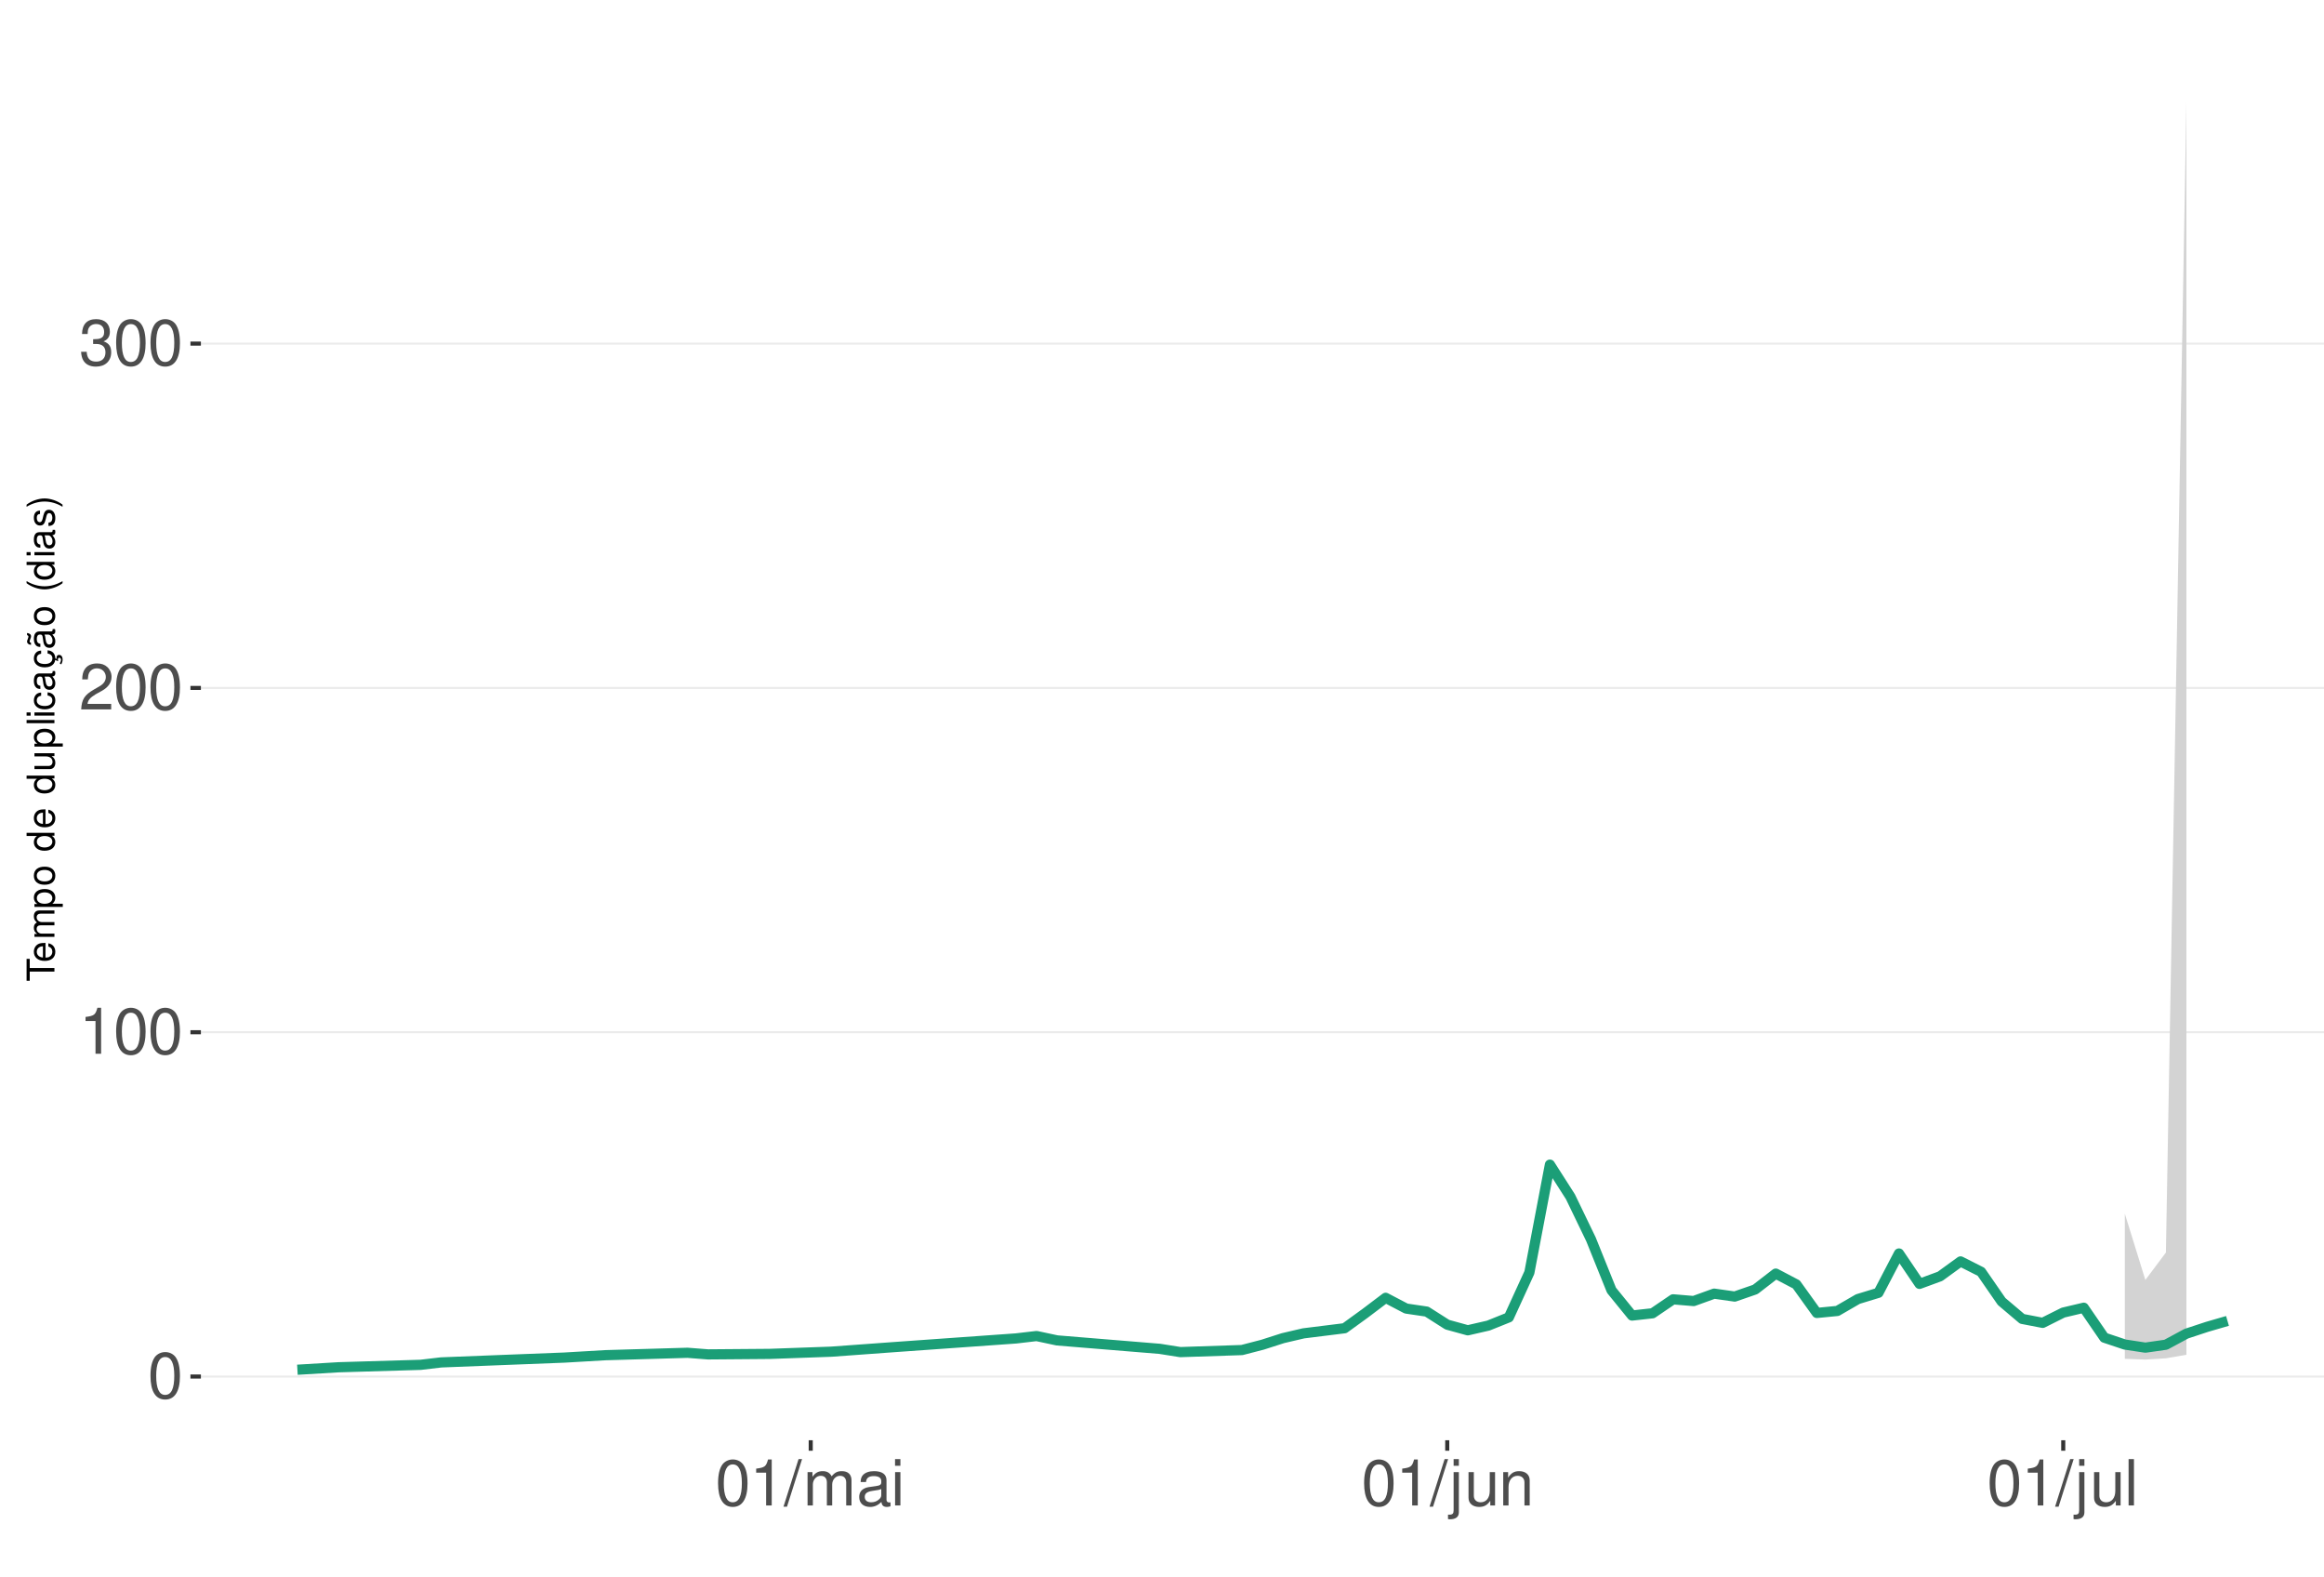
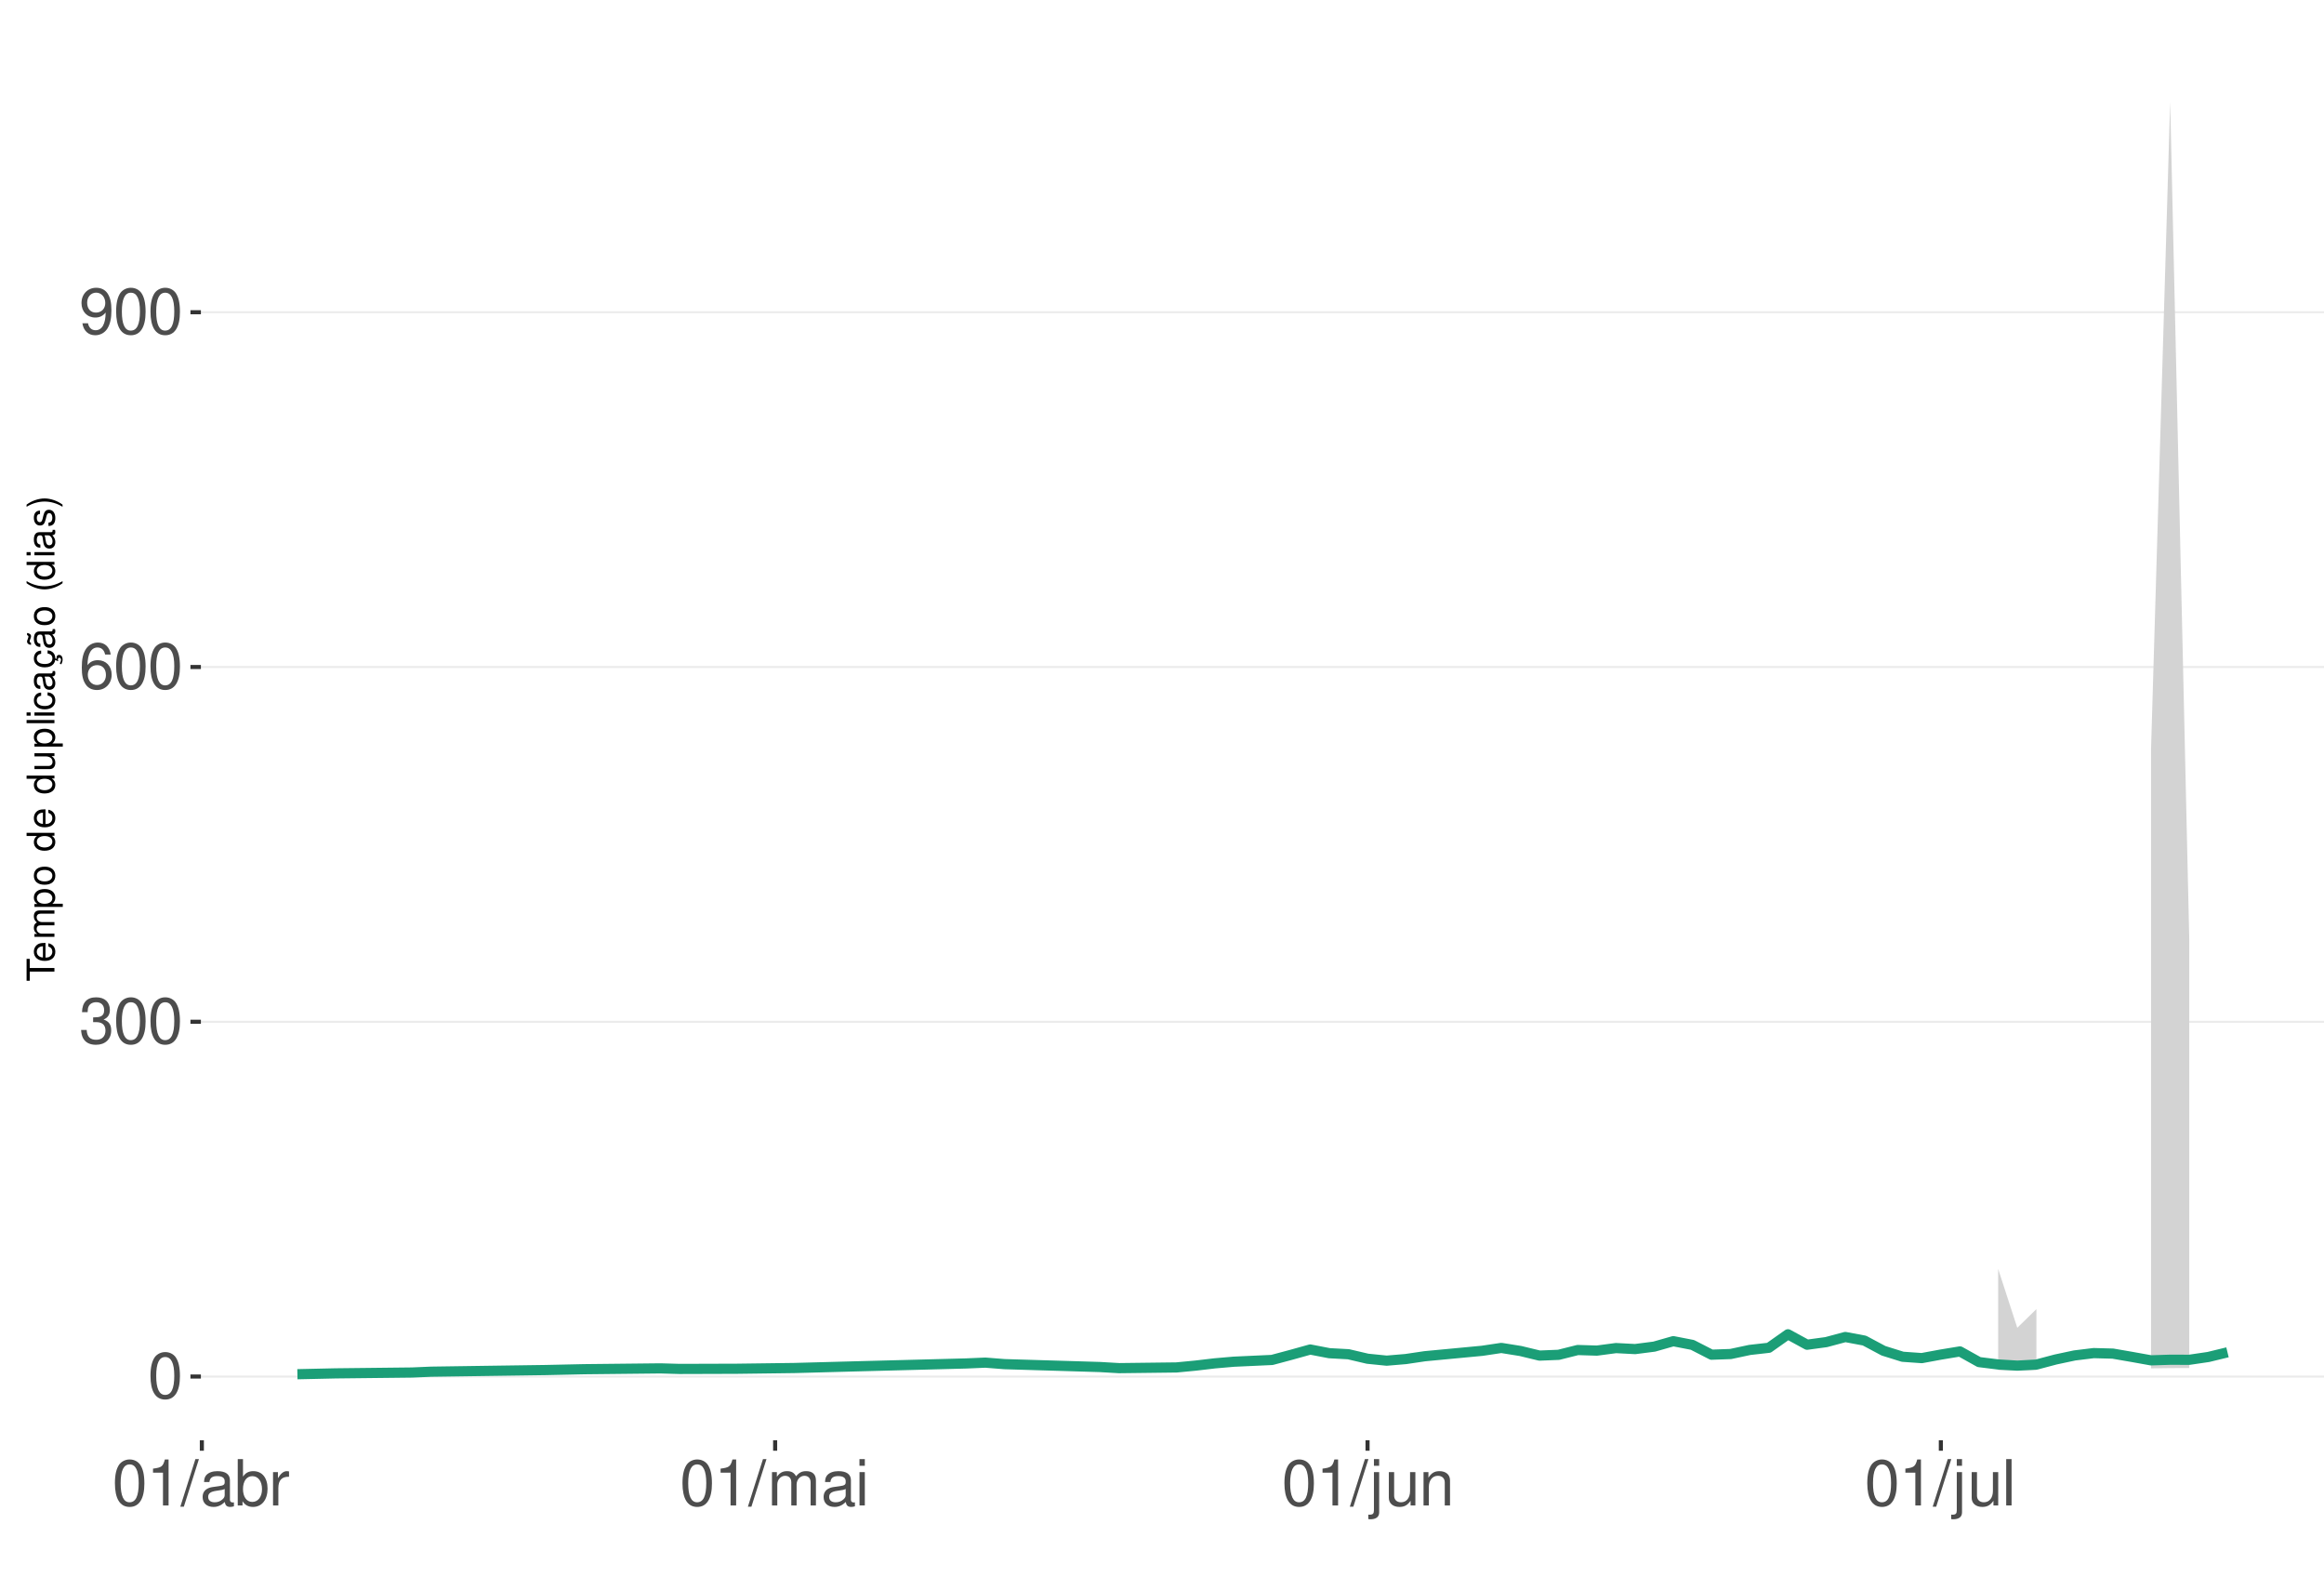
<svg xmlns="http://www.w3.org/2000/svg" xmlns:xlink="http://www.w3.org/1999/xlink" width="609pt" height="413pt" viewBox="0 0 609 413" version="1.1">
  <defs>
    <g>
      <symbol overflow="visible" id="glyph0-0">
        <path style="stroke:none;" d="" />
      </symbol>
      <symbol overflow="visible" id="glyph0-1">
        <path style="stroke:none;" d="M 4.578 -12.047 C 3.484 -12.047 2.484 -11.547 1.859 -10.734 C 1.094 -9.656 0.719 -8.062 0.719 -5.828 C 0.719 -1.766 2.047 0.391 4.578 0.391 C 7.078 0.391 8.438 -1.766 8.438 -5.734 C 8.438 -8.062 8.078 -9.625 7.297 -10.734 C 6.672 -11.562 5.703 -12.047 4.578 -12.047 Z M 4.578 -10.75 C 6.156 -10.75 6.953 -9.125 6.953 -5.859 C 6.953 -2.438 6.172 -0.828 4.547 -0.828 C 3 -0.828 2.219 -2.5 2.219 -5.812 C 2.219 -9.125 3 -10.75 4.578 -10.75 Z M 4.578 -10.75 " />
      </symbol>
      <symbol overflow="visible" id="glyph0-2">
+         <path style="stroke:none;" d="M 3.688 -5.547 L 4.484 -5.547 C 6.078 -5.547 6.922 -4.797 6.922 -3.344 C 6.922 -1.828 6.016 -0.922 4.5 -0.922 C 2.875 -0.922 2.094 -1.734 2 -3.5 L 0.531 -3.5 C 0.594 -2.531 0.766 -1.906 1.047 -1.359 C 1.672 -0.203 2.812 0.391 4.438 0.391 C 6.859 0.391 8.422 -1.078 8.422 -3.359 C 8.422 -4.891 7.844 -5.734 6.422 -6.234 C 7.531 -6.672 8.078 -7.516 8.078 -8.734 C 8.078 -10.797 6.734 -12.047 4.484 -12.047 C 2.094 -12.047 0.828 -10.703 0.781 -8.156 L 2.25 -8.156 C 2.266 -8.891 2.328 -9.312 2.516 -9.672 C 2.844 -10.359 3.578 -10.766 4.5 -10.766 C 5.797 -10.766 6.578 -9.984 6.578 -8.672 C 6.578 -7.828 6.281 -7.312 5.625 -7.031 C 5.234 -6.859 4.703 -6.797 3.688 -6.781 Z M 3.688 -5.547 " />
+       </symbol>
+       <symbol overflow="visible" id="glyph0-3">
+         <path style="stroke:none;" d="M 8.297 -8.906 C 8.016 -10.875 6.75 -12.047 4.953 -12.047 C 3.641 -12.047 2.484 -11.406 1.781 -10.328 C 1.031 -9.141 0.719 -7.672 0.719 -5.5 C 0.719 -3.469 1 -2.188 1.719 -1.109 C 2.344 -0.141 3.375 0.391 4.688 0.391 C 6.922 0.391 8.547 -1.297 8.547 -3.641 C 8.547 -5.859 7.047 -7.422 4.938 -7.422 C 3.766 -7.422 2.844 -7 2.219 -6.109 C 2.234 -9.094 3.172 -10.75 4.844 -10.75 C 5.875 -10.75 6.594 -10.078 6.828 -8.906 Z M 4.75 -6.125 C 6.156 -6.125 7.047 -5.125 7.047 -3.531 C 7.047 -2.016 6.047 -0.922 4.703 -0.922 C 3.328 -0.922 2.297 -2.062 2.297 -3.594 C 2.297 -5.094 3.297 -6.125 4.75 -6.125 Z M 4.75 -6.125 " />
+       </symbol>
+       <symbol overflow="visible" id="glyph0-4">
+         <path style="stroke:none;" d="M 0.875 -2.75 C 1.172 -0.781 2.438 0.391 4.234 0.391 C 5.547 0.391 6.719 -0.25 7.406 -1.328 C 8.141 -2.516 8.484 -3.984 8.484 -6.156 C 8.484 -8.188 8.172 -9.484 7.484 -10.547 C 6.828 -11.531 5.797 -12.047 4.5 -12.047 C 2.25 -12.047 0.641 -10.359 0.641 -8.031 C 0.641 -5.812 2.125 -4.25 4.266 -4.25 C 5.375 -4.25 6.219 -4.641 6.969 -5.562 C 6.953 -2.562 6.016 -0.922 4.328 -0.922 C 3.297 -0.922 2.578 -1.578 2.344 -2.75 Z M 4.484 -10.766 C 5.844 -10.766 6.875 -9.609 6.875 -8.062 C 6.875 -6.578 5.875 -5.547 4.438 -5.547 C 3.016 -5.547 2.125 -6.547 2.125 -8.141 C 2.125 -9.656 3.109 -10.766 4.484 -10.766 Z M 4.484 -10.766 " />
+       </symbol>
+       <symbol overflow="visible" id="glyph0-5">
        <path style="stroke:none;" d="M 4.312 -8.578 L 4.312 0 L 5.781 0 L 5.781 -12.047 L 4.812 -12.047 C 4.297 -10.188 3.969 -9.938 1.703 -9.641 L 1.703 -8.578 Z M 4.312 -8.578 " />
      </symbol>
-       <symbol overflow="visible" id="glyph0-3">
-         <path style="stroke:none;" d="M 8.422 -1.453 L 2.219 -1.453 C 2.359 -2.453 2.891 -3.078 4.344 -3.969 L 6.016 -4.891 C 7.656 -5.812 8.516 -7.047 8.516 -8.531 C 8.516 -9.531 8.109 -10.453 7.406 -11.109 C 6.719 -11.75 5.844 -12.047 4.734 -12.047 C 3.234 -12.047 2.109 -11.516 1.469 -10.484 C 1.047 -9.844 0.859 -9.094 0.828 -7.875 L 2.297 -7.875 C 2.344 -8.688 2.453 -9.172 2.641 -9.578 C 3.031 -10.312 3.797 -10.766 4.688 -10.766 C 6.016 -10.766 7.016 -9.797 7.016 -8.5 C 7.016 -7.531 6.469 -6.703 5.406 -6.094 L 3.875 -5.203 C 1.422 -3.781 0.703 -2.641 0.562 -0.016 L 8.422 -0.016 Z M 8.422 -1.453 " />
-       </symbol>
-       <symbol overflow="visible" id="glyph0-4">
-         <path style="stroke:none;" d="M 3.688 -5.547 L 4.484 -5.547 C 6.078 -5.547 6.922 -4.797 6.922 -3.344 C 6.922 -1.828 6.016 -0.922 4.5 -0.922 C 2.875 -0.922 2.094 -1.734 2 -3.5 L 0.531 -3.5 C 0.594 -2.531 0.766 -1.906 1.047 -1.359 C 1.672 -0.203 2.812 0.391 4.438 0.391 C 6.859 0.391 8.422 -1.078 8.422 -3.359 C 8.422 -4.891 7.844 -5.734 6.422 -6.234 C 7.531 -6.672 8.078 -7.516 8.078 -8.734 C 8.078 -10.797 6.734 -12.047 4.484 -12.047 C 2.094 -12.047 0.828 -10.703 0.781 -8.156 L 2.25 -8.156 C 2.266 -8.891 2.328 -9.312 2.516 -9.672 C 2.844 -10.359 3.578 -10.766 4.5 -10.766 C 5.797 -10.766 6.578 -9.984 6.578 -8.672 C 6.578 -7.828 6.281 -7.312 5.625 -7.031 C 5.234 -6.859 4.703 -6.797 3.688 -6.781 Z M 3.688 -5.547 " />
-       </symbol>
-       <symbol overflow="visible" id="glyph0-5">
+       <symbol overflow="visible" id="glyph0-6">
        <path style="stroke:none;" d="M 3.812 -12.141 L -0.141 0.328 L 0.781 0.328 L 4.734 -12.141 Z M 3.812 -12.141 " />
-       </symbol>
-       <symbol overflow="visible" id="glyph0-6">
-         <path style="stroke:none;" d="M 1.172 -8.734 L 1.172 0 L 2.562 0 L 2.562 -5.484 C 2.562 -6.75 3.484 -7.766 4.609 -7.766 C 5.641 -7.766 6.234 -7.125 6.234 -6.016 L 6.234 0 L 7.625 0 L 7.625 -5.484 C 7.625 -6.75 8.547 -7.766 9.672 -7.766 C 10.688 -7.766 11.297 -7.109 11.297 -6.016 L 11.297 0 L 12.688 0 L 12.688 -6.547 C 12.688 -8.109 11.797 -8.984 10.156 -8.984 C 9 -8.984 8.297 -8.625 7.484 -7.641 C 6.969 -8.578 6.266 -8.984 5.125 -8.984 C 3.969 -8.984 3.188 -8.547 2.453 -7.5 L 2.453 -8.734 Z M 1.172 -8.734 " />
      </symbol>
      <symbol overflow="visible" id="glyph0-7">
        <path style="stroke:none;" d="M 8.906 -0.812 C 8.766 -0.781 8.688 -0.781 8.609 -0.781 C 8.125 -0.781 7.859 -1.031 7.859 -1.469 L 7.859 -6.594 C 7.859 -8.141 6.734 -8.984 4.578 -8.984 C 3.297 -8.984 2.281 -8.609 1.688 -7.969 C 1.281 -7.516 1.109 -7.016 1.078 -6.141 L 2.484 -6.141 C 2.594 -7.219 3.234 -7.688 4.531 -7.688 C 5.797 -7.688 6.484 -7.234 6.484 -6.391 L 6.484 -6.031 C 6.469 -5.438 6.156 -5.219 5.031 -5.062 C 3.062 -4.812 2.766 -4.75 2.234 -4.531 C 1.219 -4.094 0.703 -3.328 0.703 -2.203 C 0.703 -0.609 1.797 0.391 3.562 0.391 C 4.656 0.391 5.547 0 6.531 -0.906 C 6.625 0 7.062 0.391 7.969 0.391 C 8.266 0.391 8.438 0.344 8.906 0.234 Z M 6.484 -2.75 C 6.484 -2.281 6.344 -2 5.922 -1.609 C 5.359 -1.094 4.688 -0.828 3.859 -0.828 C 2.781 -0.828 2.156 -1.344 2.156 -2.234 C 2.156 -3.141 2.75 -3.609 4.25 -3.828 C 5.734 -4.031 6.016 -4.094 6.484 -4.312 Z M 6.484 -2.75 " />
      </symbol>
      <symbol overflow="visible" id="glyph0-8">
+         <path style="stroke:none;" d="M 0.906 -12.141 L 0.906 0 L 2.156 0 L 2.156 -1.109 C 2.812 -0.094 3.703 0.391 4.906 0.391 C 7.219 0.391 8.719 -1.5 8.719 -4.391 C 8.719 -7.234 7.297 -8.984 4.984 -8.984 C 3.781 -8.984 2.938 -8.531 2.281 -7.547 L 2.281 -12.141 Z M 4.719 -7.672 C 6.266 -7.672 7.266 -6.328 7.266 -4.25 C 7.266 -2.266 6.234 -0.922 4.719 -0.922 C 3.234 -0.922 2.281 -2.25 2.281 -4.297 C 2.281 -6.344 3.234 -7.672 4.719 -7.672 Z M 4.719 -7.672 " />
+       </symbol>
+       <symbol overflow="visible" id="glyph0-9">
+         <path style="stroke:none;" d="M 1.156 -8.734 L 1.156 0 L 2.547 0 L 2.547 -4.531 C 2.562 -6.625 3.438 -7.562 5.344 -7.516 L 5.344 -8.922 C 5.109 -8.969 4.984 -8.984 4.812 -8.984 C 3.922 -8.984 3.234 -8.438 2.438 -7.141 L 2.438 -8.734 Z M 1.156 -8.734 " />
+       </symbol>
+       <symbol overflow="visible" id="glyph0-10">
+         <path style="stroke:none;" d="M 1.172 -8.734 L 1.172 0 L 2.562 0 L 2.562 -5.484 C 2.562 -6.75 3.484 -7.766 4.609 -7.766 C 5.641 -7.766 6.234 -7.125 6.234 -6.016 L 6.234 0 L 7.625 0 L 7.625 -5.484 C 7.625 -6.75 8.547 -7.766 9.672 -7.766 C 10.688 -7.766 11.297 -7.109 11.297 -6.016 L 11.297 0 L 12.688 0 L 12.688 -6.547 C 12.688 -8.109 11.797 -8.984 10.156 -8.984 C 9 -8.984 8.297 -8.625 7.484 -7.641 C 6.969 -8.578 6.266 -8.984 5.125 -8.984 C 3.969 -8.984 3.188 -8.547 2.453 -7.5 L 2.453 -8.734 Z M 1.172 -8.734 " />
+       </symbol>
+       <symbol overflow="visible" id="glyph0-11">
        <path style="stroke:none;" d="M 2.5 -8.734 L 1.109 -8.734 L 1.109 0 L 2.5 0 Z M 2.5 -12.141 L 1.094 -12.141 L 1.094 -10.391 L 2.5 -10.391 Z M 2.5 -12.141 " />
      </symbol>
-       <symbol overflow="visible" id="glyph0-9">
+       <symbol overflow="visible" id="glyph0-12">
        <path style="stroke:none;" d="M 1.172 -8.734 L 1.172 1.266 C 1.172 2.125 0.906 2.422 0.031 2.422 C -0.062 2.422 -0.109 2.422 -0.297 2.406 L -0.297 3.578 C -0.141 3.609 -0.047 3.625 0.172 3.625 C 1.734 3.625 2.547 3.016 2.547 1.812 L 2.547 -8.734 Z M 2.547 -12.141 L 1.172 -12.141 L 1.172 -10.391 L 2.547 -10.391 Z M 2.547 -12.141 " />
      </symbol>
-       <symbol overflow="visible" id="glyph0-10">
+       <symbol overflow="visible" id="glyph0-13">
        <path style="stroke:none;" d="M 8.031 0 L 8.031 -8.734 L 6.641 -8.734 L 6.641 -3.781 C 6.641 -2 5.719 -0.828 4.266 -0.828 C 3.172 -0.828 2.469 -1.5 2.469 -2.547 L 2.469 -8.734 L 1.078 -8.734 L 1.078 -2 C 1.078 -0.547 2.172 0.391 3.859 0.391 C 5.141 0.391 5.969 -0.062 6.781 -1.219 L 6.781 0 Z M 8.031 0 " />
      </symbol>
-       <symbol overflow="visible" id="glyph0-11">
+       <symbol overflow="visible" id="glyph0-14">
        <path style="stroke:none;" d="M 1.172 -8.734 L 1.172 0 L 2.562 0 L 2.562 -4.812 C 2.562 -6.594 3.5 -7.766 4.938 -7.766 C 6.031 -7.766 6.734 -7.094 6.734 -6.047 L 6.734 0 L 8.109 0 L 8.109 -6.594 C 8.109 -8.047 7.031 -8.984 5.344 -8.984 C 4.047 -8.984 3.219 -8.484 2.453 -7.266 L 2.453 -8.734 Z M 1.172 -8.734 " />
      </symbol>
-       <symbol overflow="visible" id="glyph0-12">
+       <symbol overflow="visible" id="glyph0-15">
        <path style="stroke:none;" d="M 2.531 -12.141 L 1.125 -12.141 L 1.125 0 L 2.531 0 Z M 2.531 -12.141 " />
      </symbol>
      <symbol overflow="visible" id="glyph1-0">
        <path style="stroke:none;" d="" />
      </symbol>
      <symbol overflow="visible" id="glyph1-1">
        <path style="stroke:none;" d="M -6.469 -3.547 L -6.469 -5.938 L -7.297 -5.938 L -7.297 -0.203 L -6.469 -0.203 L -6.469 -2.609 L 0 -2.609 L 0 -3.547 Z M -6.469 -3.547 " />
      </symbol>
      <symbol overflow="visible" id="glyph1-2">
        <path style="stroke:none;" d="M -2.344 -5.125 C -3.141 -5.125 -3.625 -5.062 -4.016 -4.922 C -4.875 -4.578 -5.391 -3.781 -5.391 -2.797 C -5.391 -1.344 -4.281 -0.406 -2.547 -0.406 C -0.812 -0.406 0.234 -1.297 0.234 -2.781 C 0.234 -3.984 -0.453 -4.812 -1.594 -5.016 L -1.594 -4.188 C -0.906 -3.953 -0.547 -3.484 -0.547 -2.812 C -0.547 -2.281 -0.781 -1.828 -1.219 -1.547 C -1.516 -1.344 -1.812 -1.281 -2.344 -1.266 Z M -3.016 -1.297 C -3.984 -1.359 -4.625 -1.953 -4.625 -2.797 C -4.625 -3.641 -3.953 -4.234 -3.016 -4.234 Z M -3.016 -1.297 " />
      </symbol>
      <symbol overflow="visible" id="glyph1-3">
        <path style="stroke:none;" d="M -5.234 -0.703 L 0 -0.703 L 0 -1.547 L -3.297 -1.547 C -4.047 -1.547 -4.656 -2.094 -4.656 -2.766 C -4.656 -3.391 -4.281 -3.734 -3.609 -3.734 L 0 -3.734 L 0 -4.578 L -3.297 -4.578 C -4.047 -4.578 -4.656 -5.125 -4.656 -5.812 C -4.656 -6.422 -4.266 -6.781 -3.609 -6.781 L 0 -6.781 L 0 -7.625 L -3.938 -7.625 C -4.875 -7.625 -5.391 -7.078 -5.391 -6.094 C -5.391 -5.406 -5.188 -4.984 -4.594 -4.484 C -5.156 -4.188 -5.391 -3.766 -5.391 -3.078 C -5.391 -2.375 -5.125 -1.906 -4.5 -1.469 L -5.234 -1.469 Z M -5.234 -0.703 " />
      </symbol>
      <symbol overflow="visible" id="glyph1-4">
        <path style="stroke:none;" d="M 2.188 -0.547 L 2.188 -1.375 L -0.547 -1.375 C -0.016 -1.812 0.234 -2.312 0.234 -2.984 C 0.234 -4.344 -0.859 -5.234 -2.531 -5.234 C -4.297 -5.234 -5.391 -4.375 -5.391 -2.984 C -5.391 -2.266 -5.062 -1.703 -4.453 -1.312 L -5.234 -1.312 L -5.234 -0.547 Z M -4.609 -2.844 C -4.609 -3.766 -3.797 -4.359 -2.547 -4.359 C -1.359 -4.359 -0.547 -3.75 -0.547 -2.844 C -0.547 -1.953 -1.344 -1.375 -2.578 -1.375 C -3.812 -1.375 -4.609 -1.953 -4.609 -2.844 Z M -4.609 -2.844 " />
      </symbol>
      <symbol overflow="visible" id="glyph1-5">
        <path style="stroke:none;" d="M -5.391 -2.719 C -5.391 -1.234 -4.344 -0.359 -2.578 -0.359 C -0.812 -0.359 0.234 -1.234 0.234 -2.734 C 0.234 -4.203 -0.812 -5.094 -2.547 -5.094 C -4.359 -5.094 -5.391 -4.234 -5.391 -2.719 Z M -4.625 -2.734 C -4.625 -3.672 -3.844 -4.234 -2.547 -4.234 C -1.312 -4.234 -0.547 -3.656 -0.547 -2.734 C -0.547 -1.797 -1.312 -1.234 -2.578 -1.234 C -3.844 -1.234 -4.625 -1.797 -4.625 -2.734 Z M -4.625 -2.734 " />
      </symbol>
      <symbol overflow="visible" id="glyph1-6">
        <path style="stroke:none;" d="" />
      </symbol>
      <symbol overflow="visible" id="glyph1-7">
        <path style="stroke:none;" d="M -7.297 -4.953 L -7.297 -4.125 L -4.578 -4.125 C -5.109 -3.766 -5.391 -3.203 -5.391 -2.516 C -5.391 -1.156 -4.297 -0.266 -2.625 -0.266 C -0.859 -0.266 0.234 -1.125 0.234 -2.547 C 0.234 -3.266 -0.047 -3.766 -0.688 -4.203 L 0 -4.203 L 0 -4.953 Z M -4.609 -2.656 C -4.609 -3.547 -3.812 -4.125 -2.562 -4.125 C -1.344 -4.125 -0.547 -3.547 -0.547 -2.656 C -0.547 -1.734 -1.359 -1.125 -2.578 -1.125 C -3.797 -1.125 -4.609 -1.734 -4.609 -2.656 Z M -4.609 -2.656 " />
      </symbol>
      <symbol overflow="visible" id="glyph1-8">
        <path style="stroke:none;" d="M 0 -4.812 L -5.234 -4.812 L -5.234 -3.984 L -2.266 -3.984 C -1.203 -3.984 -0.5 -3.438 -0.5 -2.562 C -0.5 -1.906 -0.906 -1.484 -1.531 -1.484 L -5.234 -1.484 L -5.234 -0.656 L -1.203 -0.656 C -0.328 -0.656 0.234 -1.297 0.234 -2.312 C 0.234 -3.094 -0.047 -3.578 -0.734 -4.062 L 0 -4.062 Z M 0 -4.812 " />
      </symbol>
      <symbol overflow="visible" id="glyph1-9">
        <path style="stroke:none;" d="M -7.297 -1.516 L -7.297 -0.688 L 0 -0.688 L 0 -1.516 Z M -7.297 -1.516 " />
      </symbol>
      <symbol overflow="visible" id="glyph1-10">
        <path style="stroke:none;" d="M -5.234 -1.5 L -5.234 -0.672 L 0 -0.672 L 0 -1.5 Z M -7.297 -1.5 L -7.297 -0.656 L -6.234 -0.656 L -6.234 -1.5 Z M -7.297 -1.5 " />
      </symbol>
      <symbol overflow="visible" id="glyph1-11">
        <path style="stroke:none;" d="M -3.484 -4.703 C -3.984 -4.672 -4.312 -4.562 -4.609 -4.359 C -5.094 -4 -5.391 -3.375 -5.391 -2.641 C -5.391 -1.219 -4.266 -0.312 -2.531 -0.312 C -0.844 -0.312 0.234 -1.203 0.234 -2.625 C 0.234 -3.875 -0.516 -4.672 -1.797 -4.766 L -1.797 -3.938 C -0.953 -3.797 -0.547 -3.359 -0.547 -2.656 C -0.547 -1.734 -1.297 -1.188 -2.531 -1.188 C -3.844 -1.188 -4.625 -1.719 -4.625 -2.625 C -4.625 -3.328 -4.203 -3.766 -3.484 -3.875 Z M -3.484 -4.703 " />
      </symbol>
      <symbol overflow="visible" id="glyph1-12">
        <path style="stroke:none;" d="M -0.484 -5.344 C -0.469 -5.266 -0.469 -5.219 -0.469 -5.172 C -0.469 -4.875 -0.625 -4.719 -0.875 -4.719 L -3.953 -4.719 C -4.891 -4.719 -5.391 -4.047 -5.391 -2.75 C -5.391 -1.984 -5.172 -1.375 -4.781 -1.016 C -4.516 -0.766 -4.203 -0.672 -3.688 -0.656 L -3.688 -1.484 C -4.328 -1.562 -4.625 -1.938 -4.625 -2.719 C -4.625 -3.484 -4.344 -3.891 -3.844 -3.891 L -3.625 -3.891 C -3.266 -3.875 -3.125 -3.703 -3.047 -3.016 C -2.891 -1.844 -2.844 -1.656 -2.719 -1.344 C -2.453 -0.734 -2 -0.422 -1.312 -0.422 C -0.375 -0.422 0.234 -1.078 0.234 -2.141 C 0.234 -2.797 0 -3.328 -0.547 -3.922 C 0 -3.984 0.234 -4.234 0.234 -4.781 C 0.234 -4.953 0.203 -5.062 0.141 -5.344 Z M -1.656 -3.891 C -1.375 -3.891 -1.203 -3.812 -0.969 -3.562 C -0.656 -3.219 -0.5 -2.812 -0.5 -2.312 C -0.5 -1.672 -0.812 -1.297 -1.344 -1.297 C -1.891 -1.297 -2.172 -1.656 -2.297 -2.547 C -2.422 -3.438 -2.453 -3.609 -2.594 -3.891 Z M -1.656 -3.891 " />
      </symbol>
      <symbol overflow="visible" id="glyph1-13">
        <path style="stroke:none;" d="M 0.234 -2.641 C 0.234 -3.875 -0.547 -4.703 -1.797 -4.766 L -1.797 -3.938 C -0.953 -3.797 -0.531 -3.359 -0.531 -2.656 C -0.531 -1.734 -1.281 -1.188 -2.516 -1.188 C -3.844 -1.188 -4.625 -1.719 -4.625 -2.625 C -4.625 -3.328 -4.203 -3.766 -3.484 -3.875 L -3.484 -4.703 C -3.984 -4.672 -4.312 -4.562 -4.609 -4.359 C -5.094 -4 -5.391 -3.375 -5.391 -2.641 C -5.391 -1.219 -4.266 -0.312 -2.531 -0.312 C -1.469 -0.312 -0.625 -0.672 -0.156 -1.312 C 0.047 -1.594 0.125 -1.812 0.203 -2.25 L 0.922 -1.938 L 0.984 -2.062 C 0.938 -2.188 0.906 -2.25 0.906 -2.375 C 0.906 -2.656 1.047 -2.828 1.281 -2.828 C 1.547 -2.828 1.734 -2.594 1.734 -2.297 C 1.734 -2.031 1.672 -1.844 1.438 -1.406 L 1.406 -1.312 L 1.812 -1.094 C 2.078 -1.75 2.141 -1.953 2.141 -2.344 C 2.141 -3.109 1.781 -3.578 1.203 -3.578 C 0.781 -3.578 0.547 -3.297 0.547 -2.797 C 0.547 -2.703 0.547 -2.641 0.562 -2.516 Z M 0.234 -2.641 " />
      </symbol>
      <symbol overflow="visible" id="glyph1-14">
        <path style="stroke:none;" d="M -0.484 -5.344 C -0.469 -5.266 -0.469 -5.219 -0.469 -5.172 C -0.469 -4.875 -0.625 -4.719 -0.875 -4.719 L -3.953 -4.719 C -4.891 -4.719 -5.391 -4.047 -5.391 -2.75 C -5.391 -1.984 -5.172 -1.375 -4.781 -1.016 C -4.516 -0.766 -4.203 -0.672 -3.688 -0.656 L -3.688 -1.484 C -4.328 -1.562 -4.625 -1.938 -4.625 -2.719 C -4.625 -3.484 -4.344 -3.891 -3.844 -3.891 L -3.625 -3.891 C -3.266 -3.875 -3.125 -3.703 -3.047 -3.016 C -2.891 -1.844 -2.844 -1.656 -2.719 -1.344 C -2.453 -0.734 -2 -0.422 -1.312 -0.422 C -0.375 -0.422 0.234 -1.078 0.234 -2.141 C 0.234 -2.797 0 -3.328 -0.547 -3.922 C 0 -3.984 0.234 -4.234 0.234 -4.781 C 0.234 -4.953 0.203 -5.062 0.141 -5.344 Z M -1.656 -3.891 C -1.375 -3.891 -1.203 -3.812 -0.969 -3.562 C -0.656 -3.219 -0.5 -2.812 -0.5 -2.312 C -0.5 -1.672 -0.812 -1.297 -1.344 -1.297 C -1.891 -1.297 -2.172 -1.656 -2.297 -2.547 C -2.422 -3.438 -2.453 -3.609 -2.594 -3.891 Z M -7.172 -3.75 C -6.922 -3.672 -6.812 -3.547 -6.812 -3.375 C -6.812 -3.25 -6.875 -2.984 -6.984 -2.734 C -7.156 -2.312 -7.172 -2.25 -7.172 -2.047 C -7.172 -1.594 -6.797 -1.297 -6.141 -1.188 L -6.141 -1.766 C -6.375 -1.812 -6.5 -1.938 -6.5 -2.094 C -6.5 -2.203 -6.469 -2.344 -6.375 -2.578 C -6.156 -3.156 -6.125 -3.234 -6.125 -3.438 C -6.125 -3.922 -6.484 -4.219 -7.172 -4.312 Z M -7.172 -3.75 " />
      </symbol>
      <symbol overflow="visible" id="glyph1-15">
        <path style="stroke:none;" d="M -7.297 -2.359 C -5.984 -1.359 -4.156 -0.734 -2.594 -0.734 C -1.016 -0.734 0.812 -1.359 2.125 -2.359 L 2.125 -2.906 C 0.688 -2.031 -0.984 -1.547 -2.594 -1.547 C -4.188 -1.547 -5.875 -2.031 -7.297 -2.906 Z M -7.297 -2.359 " />
      </symbol>
      <symbol overflow="visible" id="glyph1-16">
        <path style="stroke:none;" d="M -3.781 -4.375 C -4.812 -4.375 -5.391 -3.688 -5.391 -2.484 C -5.391 -1.266 -4.766 -0.469 -3.797 -0.469 C -2.969 -0.469 -2.578 -0.891 -2.281 -2.125 L -2.094 -2.906 C -1.953 -3.484 -1.734 -3.719 -1.375 -3.719 C -0.875 -3.719 -0.547 -3.234 -0.547 -2.5 C -0.547 -2.047 -0.672 -1.672 -0.891 -1.453 C -1.047 -1.328 -1.188 -1.266 -1.562 -1.219 L -1.562 -0.344 C -0.344 -0.375 0.234 -1.062 0.234 -2.438 C 0.234 -3.75 -0.422 -4.594 -1.438 -4.594 C -2.203 -4.594 -2.641 -4.156 -2.891 -3.109 L -3.078 -2.312 C -3.234 -1.625 -3.453 -1.344 -3.828 -1.344 C -4.312 -1.344 -4.625 -1.766 -4.625 -2.453 C -4.625 -3.125 -4.328 -3.484 -3.781 -3.5 Z M -3.781 -4.375 " />
      </symbol>
      <symbol overflow="visible" id="glyph1-17">
        <path style="stroke:none;" d="M 2.125 -0.938 C 0.812 -1.938 -1.016 -2.562 -2.578 -2.562 C -4.156 -2.562 -5.984 -1.938 -7.297 -0.938 L -7.297 -0.375 C -5.859 -1.266 -4.188 -1.75 -2.578 -1.75 C -0.984 -1.75 0.703 -1.266 2.125 -0.375 Z M 2.125 -0.938 " />
      </symbol>
    </g>
    <clipPath id="clip1">
      <path d="M 52.645 9.961 L 609 9.961 L 609 377.328 L 52.645 377.328 Z M 52.645 9.961 " />
    </clipPath>
    <clipPath id="clip2">
      <path d="M 52.645 360 L 609 360 L 609 361 L 52.645 361 Z M 52.645 360 " />
    </clipPath>
    <clipPath id="clip3">
-       <path d="M 52.645 270 L 609 270 L 609 271 L 52.645 271 Z M 52.645 270 " />
+       <path d="M 52.645 267 L 609 267 L 609 268 L 52.645 268 Z M 52.645 267 " />
    </clipPath>
    <clipPath id="clip4">
-       <path d="M 52.645 179 L 609 179 L 609 181 L 52.645 181 Z M 52.645 179 " />
+       <path d="M 52.645 174 L 609 174 L 609 176 L 52.645 176 Z M 52.645 174 " />
    </clipPath>
    <clipPath id="clip5">
-       <path d="M 52.645 89 L 609 89 L 609 91 L 52.645 91 Z M 52.645 89 " />
+       <path d="M 52.645 81 L 609 81 L 609 83 L 52.645 83 Z M 52.645 81 " />
    </clipPath>
  </defs>
  <g id="surface276">
    <rect x="0" y="0" width="609" height="413" style="fill:rgb(100%,100%,100%);fill-opacity:1;stroke:none;" />
    <rect x="0" y="0" width="609" height="413" style="fill:rgb(100%,100%,100%);fill-opacity:1;stroke:none;" />
    <path style="fill:none;stroke-width:1.067;stroke-linecap:round;stroke-linejoin:round;stroke:rgb(100%,100%,100%);stroke-opacity:1;stroke-miterlimit:10;" d="M 0 413 L 609 413 L 609 0 L 0 0 Z M 0 413 " />
    <g clip-path="url(#clip1)" clip-rule="nonzero">
      <path style=" stroke:none;fill-rule:nonzero;fill:rgb(100%,100%,100%);fill-opacity:1;" d="M 52.645 377.328 L 609 377.328 L 609 9.961 L 52.645 9.961 Z M 52.645 377.328 " />
    </g>
    <g clip-path="url(#clip2)" clip-rule="nonzero">
      <path style="fill:none;stroke-width:0.533;stroke-linecap:butt;stroke-linejoin:round;stroke:rgb(92.157%,92.157%,92.157%);stroke-opacity:1;stroke-miterlimit:10;" d="M 52.645 360.629 L 609 360.629 " />
    </g>
    <g clip-path="url(#clip3)" clip-rule="nonzero">
-       <path style="fill:none;stroke-width:0.533;stroke-linecap:butt;stroke-linejoin:round;stroke:rgb(92.157%,92.157%,92.157%);stroke-opacity:1;stroke-miterlimit:10;" d="M 52.645 270.426 L 609 270.426 " />
+       <path style="fill:none;stroke-width:0.533;stroke-linecap:butt;stroke-linejoin:round;stroke:rgb(92.157%,92.157%,92.157%);stroke-opacity:1;stroke-miterlimit:10;" d="M 52.645 267.688 L 609 267.688 " />
    </g>
    <g clip-path="url(#clip4)" clip-rule="nonzero">
-       <path style="fill:none;stroke-width:0.533;stroke-linecap:butt;stroke-linejoin:round;stroke:rgb(92.157%,92.157%,92.157%);stroke-opacity:1;stroke-miterlimit:10;" d="M 52.645 180.223 L 609 180.223 " />
+       <path style="fill:none;stroke-width:0.533;stroke-linecap:butt;stroke-linejoin:round;stroke:rgb(92.157%,92.157%,92.157%);stroke-opacity:1;stroke-miterlimit:10;" d="M 52.645 174.742 L 609 174.742 " />
    </g>
    <g clip-path="url(#clip5)" clip-rule="nonzero">
-       <path style="fill:none;stroke-width:0.533;stroke-linecap:butt;stroke-linejoin:round;stroke:rgb(92.157%,92.157%,92.157%);stroke-opacity:1;stroke-miterlimit:10;" d="M 52.645 90.02 L 609 90.02 " />
-     </g>
-     <path style=" stroke:none;fill-rule:nonzero;fill:rgb(82.745%,82.745%,82.745%);fill-opacity:1;" d="M 556.809 317.965 L 562.188 335.328 L 567.57 328.148 L 572.949 26.66 L 572.949 354.922 L 567.57 355.852 L 562.188 356.184 L 556.809 355.984 Z M 556.809 317.965 " />
-     <path style="fill:none;stroke-width:2.667;stroke-linecap:butt;stroke-linejoin:round;stroke:rgb(10.588%,61.961%,46.667%);stroke-opacity:1;stroke-miterlimit:10;" d="M 77.934 358.848 L 88.695 358.199 L 110.219 357.559 L 115.598 356.926 L 131.738 356.293 L 147.883 355.664 L 158.645 355.035 L 180.164 354.406 L 185.547 354.824 L 201.688 354.695 L 217.828 354.117 L 233.973 352.941 L 266.254 350.645 L 271.637 350.016 L 277.016 351.164 L 303.918 353.371 L 309.301 354.227 L 325.441 353.688 L 330.824 352.293 L 336.203 350.57 L 341.582 349.312 L 352.344 347.973 L 357.727 344.07 L 363.105 340.004 L 368.488 342.82 L 373.867 343.613 L 379.246 347.035 L 384.629 348.516 L 390.008 347.281 L 395.391 345.121 L 400.77 333.375 L 406.152 305.113 L 411.531 313.531 L 416.914 324.684 L 422.293 338.031 L 427.672 344.648 L 433.055 344.055 L 438.434 340.398 L 443.816 340.852 L 449.195 338.91 L 454.578 339.676 L 459.957 337.816 L 465.336 333.66 L 470.719 336.488 L 476.098 343.969 L 481.48 343.445 L 486.859 340.332 L 492.242 338.691 L 497.621 328.391 L 503.004 336.352 L 508.383 334.375 L 513.762 330.469 L 519.145 333.195 L 524.523 340.969 L 529.906 345.527 L 535.285 346.566 L 540.668 343.871 L 546.047 342.602 L 551.426 350.441 L 556.809 352.242 L 562.188 353.059 L 567.57 352.289 L 572.949 349.391 L 578.332 347.617 L 583.711 346.055 " />
+       <path style="fill:none;stroke-width:0.533;stroke-linecap:butt;stroke-linejoin:round;stroke:rgb(92.157%,92.157%,92.157%);stroke-opacity:1;stroke-miterlimit:10;" d="M 52.645 81.801 L 609 81.801 " />
+     </g>
+     <path style=" stroke:none;fill-rule:nonzero;fill:rgb(82.745%,82.745%,82.745%);fill-opacity:1;" d="M 523.617 332.449 L 528.625 347.855 L 533.633 342.969 L 533.633 358.914 L 528.625 359.023 L 523.617 358.957 Z M 523.617 332.449 " />
+     <path style=" stroke:none;fill-rule:nonzero;fill:rgb(82.745%,82.745%,82.745%);fill-opacity:1;" d="M 563.68 196.23 L 568.688 26.66 L 573.695 246.234 L 573.695 358.395 L 568.688 358.414 L 563.68 358.484 Z M 563.68 196.23 " />
+     <path style="fill:none;stroke-width:2.667;stroke-linecap:butt;stroke-linejoin:round;stroke:rgb(10.588%,61.961%,46.667%);stroke-opacity:1;stroke-miterlimit:10;" d="M 77.934 360.02 L 87.949 359.797 L 107.98 359.574 L 112.988 359.359 L 128.012 359.141 L 143.035 358.926 L 153.051 358.707 L 173.082 358.492 L 178.086 358.637 L 193.109 358.59 L 208.133 358.395 L 223.156 357.988 L 253.203 357.199 L 258.211 356.984 L 263.219 357.379 L 288.258 358.137 L 293.266 358.43 L 308.289 358.246 L 313.297 357.766 L 318.305 357.176 L 323.312 356.742 L 333.328 356.281 L 338.336 354.941 L 343.34 353.547 L 348.348 354.512 L 353.355 354.785 L 358.363 355.961 L 363.371 356.469 L 368.379 356.047 L 373.387 355.305 L 388.41 353.883 L 393.418 353.133 L 398.426 353.934 L 403.434 355.141 L 408.441 354.938 L 413.449 353.68 L 418.457 353.836 L 423.465 353.172 L 428.473 353.434 L 433.48 352.793 L 438.488 351.367 L 443.496 352.34 L 448.504 354.906 L 453.512 354.727 L 458.52 353.66 L 463.527 353.094 L 468.535 349.559 L 473.543 352.293 L 478.551 351.613 L 483.559 350.27 L 488.566 351.207 L 493.574 353.879 L 498.582 355.445 L 503.59 355.801 L 508.598 354.875 L 513.602 354.051 L 518.609 356.844 L 523.617 357.465 L 528.625 357.773 L 533.633 357.496 L 538.641 356.168 L 543.648 355.102 L 548.656 354.488 L 553.664 354.621 L 558.672 355.488 L 563.68 356.387 L 568.688 356.223 L 573.695 356.238 L 578.703 355.504 L 583.711 354.285 " />
    <g style="fill:rgb(30.196%,30.196%,30.196%);fill-opacity:1;">
      <use xlink:href="#glyph0-1" x="38.715" y="366.267" />
    </g>
    <g style="fill:rgb(30.196%,30.196%,30.196%);fill-opacity:1;">
-       <use xlink:href="#glyph0-2" x="20.715" y="276.063" />
-       <use xlink:href="#glyph0-1" x="29.715" y="276.063" />
-       <use xlink:href="#glyph0-1" x="38.715" y="276.063" />
-     </g>
-     <g style="fill:rgb(30.196%,30.196%,30.196%);fill-opacity:1;">
-       <use xlink:href="#glyph0-3" x="20.715" y="185.86" />
-       <use xlink:href="#glyph0-1" x="29.715" y="185.86" />
-       <use xlink:href="#glyph0-1" x="38.715" y="185.86" />
-     </g>
-     <g style="fill:rgb(30.196%,30.196%,30.196%);fill-opacity:1;">
-       <use xlink:href="#glyph0-4" x="20.715" y="95.657" />
-       <use xlink:href="#glyph0-1" x="29.715" y="95.657" />
-       <use xlink:href="#glyph0-1" x="38.715" y="95.657" />
+       <use xlink:href="#glyph0-2" x="20.715" y="273.325" />
+       <use xlink:href="#glyph0-1" x="29.715" y="273.325" />
+       <use xlink:href="#glyph0-1" x="38.715" y="273.325" />
+     </g>
+     <g style="fill:rgb(30.196%,30.196%,30.196%);fill-opacity:1;">
+       <use xlink:href="#glyph0-3" x="20.715" y="180.38" />
+       <use xlink:href="#glyph0-1" x="29.715" y="180.38" />
+       <use xlink:href="#glyph0-1" x="38.715" y="180.38" />
+     </g>
+     <g style="fill:rgb(30.196%,30.196%,30.196%);fill-opacity:1;">
+       <use xlink:href="#glyph0-4" x="20.715" y="87.438" />
+       <use xlink:href="#glyph0-1" x="29.715" y="87.438" />
+       <use xlink:href="#glyph0-1" x="38.715" y="87.438" />
    </g>
    <path style="fill:none;stroke-width:1.067;stroke-linecap:butt;stroke-linejoin:round;stroke:rgb(20%,20%,20%);stroke-opacity:1;stroke-miterlimit:10;" d="M 49.906 360.629 L 52.645 360.629 " />
-     <path style="fill:none;stroke-width:1.067;stroke-linecap:butt;stroke-linejoin:round;stroke:rgb(20%,20%,20%);stroke-opacity:1;stroke-miterlimit:10;" d="M 49.906 270.426 L 52.645 270.426 " />
-     <path style="fill:none;stroke-width:1.067;stroke-linecap:butt;stroke-linejoin:round;stroke:rgb(20%,20%,20%);stroke-opacity:1;stroke-miterlimit:10;" d="M 49.906 180.223 L 52.645 180.223 " />
-     <path style="fill:none;stroke-width:1.067;stroke-linecap:butt;stroke-linejoin:round;stroke:rgb(20%,20%,20%);stroke-opacity:1;stroke-miterlimit:10;" d="M 49.906 90.02 L 52.645 90.02 " />
-     <path style="fill:none;stroke-width:1.067;stroke-linecap:butt;stroke-linejoin:round;stroke:rgb(20%,20%,20%);stroke-opacity:1;stroke-miterlimit:10;" d="M 212.449 380.07 L 212.449 377.328 " />
-     <path style="fill:none;stroke-width:1.067;stroke-linecap:butt;stroke-linejoin:round;stroke:rgb(20%,20%,20%);stroke-opacity:1;stroke-miterlimit:10;" d="M 379.246 380.07 L 379.246 377.328 " />
-     <path style="fill:none;stroke-width:1.067;stroke-linecap:butt;stroke-linejoin:round;stroke:rgb(20%,20%,20%);stroke-opacity:1;stroke-miterlimit:10;" d="M 540.668 380.07 L 540.668 377.328 " />
-     <g style="fill:rgb(30.196%,30.196%,30.196%);fill-opacity:1;">
-       <use xlink:href="#glyph0-1" x="187.449" y="394.399" />
-       <use xlink:href="#glyph0-2" x="196.449" y="394.399" />
-       <use xlink:href="#glyph0-5" x="205.449" y="394.399" />
-       <use xlink:href="#glyph0-6" x="210.449" y="394.399" />
-       <use xlink:href="#glyph0-7" x="224.449" y="394.399" />
-       <use xlink:href="#glyph0-8" x="233.449" y="394.399" />
-     </g>
-     <g style="fill:rgb(30.196%,30.196%,30.196%);fill-opacity:1;">
-       <use xlink:href="#glyph0-1" x="356.746" y="394.399" />
-       <use xlink:href="#glyph0-2" x="365.746" y="394.399" />
-       <use xlink:href="#glyph0-5" x="374.746" y="394.399" />
-       <use xlink:href="#glyph0-9" x="379.746" y="394.399" />
-       <use xlink:href="#glyph0-10" x="383.746" y="394.399" />
-       <use xlink:href="#glyph0-11" x="392.746" y="394.399" />
-     </g>
-     <g style="fill:rgb(30.196%,30.196%,30.196%);fill-opacity:1;">
-       <use xlink:href="#glyph0-1" x="520.668" y="394.399" />
-       <use xlink:href="#glyph0-2" x="529.668" y="394.399" />
-       <use xlink:href="#glyph0-5" x="538.668" y="394.399" />
-       <use xlink:href="#glyph0-9" x="543.668" y="394.399" />
-       <use xlink:href="#glyph0-10" x="547.668" y="394.399" />
-       <use xlink:href="#glyph0-12" x="556.668" y="394.399" />
+     <path style="fill:none;stroke-width:1.067;stroke-linecap:butt;stroke-linejoin:round;stroke:rgb(20%,20%,20%);stroke-opacity:1;stroke-miterlimit:10;" d="M 49.906 267.688 L 52.645 267.688 " />
+     <path style="fill:none;stroke-width:1.067;stroke-linecap:butt;stroke-linejoin:round;stroke:rgb(20%,20%,20%);stroke-opacity:1;stroke-miterlimit:10;" d="M 49.906 174.742 L 52.645 174.742 " />
+     <path style="fill:none;stroke-width:1.067;stroke-linecap:butt;stroke-linejoin:round;stroke:rgb(20%,20%,20%);stroke-opacity:1;stroke-miterlimit:10;" d="M 49.906 81.801 L 52.645 81.801 " />
+     <path style="fill:none;stroke-width:1.067;stroke-linecap:butt;stroke-linejoin:round;stroke:rgb(20%,20%,20%);stroke-opacity:1;stroke-miterlimit:10;" d="M 52.895 380.07 L 52.895 377.328 " />
+     <path style="fill:none;stroke-width:1.067;stroke-linecap:butt;stroke-linejoin:round;stroke:rgb(20%,20%,20%);stroke-opacity:1;stroke-miterlimit:10;" d="M 203.125 380.07 L 203.125 377.328 " />
+     <path style="fill:none;stroke-width:1.067;stroke-linecap:butt;stroke-linejoin:round;stroke:rgb(20%,20%,20%);stroke-opacity:1;stroke-miterlimit:10;" d="M 358.363 380.07 L 358.363 377.328 " />
+     <path style="fill:none;stroke-width:1.067;stroke-linecap:butt;stroke-linejoin:round;stroke:rgb(20%,20%,20%);stroke-opacity:1;stroke-miterlimit:10;" d="M 508.598 380.07 L 508.598 377.328 " />
+     <g style="fill:rgb(30.196%,30.196%,30.196%);fill-opacity:1;">
+       <use xlink:href="#glyph0-1" x="29.395" y="394.399" />
+       <use xlink:href="#glyph0-5" x="38.395" y="394.399" />
+       <use xlink:href="#glyph0-6" x="47.395" y="394.399" />
+       <use xlink:href="#glyph0-7" x="52.395" y="394.399" />
+       <use xlink:href="#glyph0-8" x="61.395" y="394.399" />
+       <use xlink:href="#glyph0-9" x="70.395" y="394.399" />
+     </g>
+     <g style="fill:rgb(30.196%,30.196%,30.196%);fill-opacity:1;">
+       <use xlink:href="#glyph0-1" x="178.125" y="394.399" />
+       <use xlink:href="#glyph0-5" x="187.125" y="394.399" />
+       <use xlink:href="#glyph0-6" x="196.125" y="394.399" />
+       <use xlink:href="#glyph0-10" x="201.125" y="394.399" />
+       <use xlink:href="#glyph0-7" x="215.125" y="394.399" />
+       <use xlink:href="#glyph0-11" x="224.125" y="394.399" />
+     </g>
+     <g style="fill:rgb(30.196%,30.196%,30.196%);fill-opacity:1;">
+       <use xlink:href="#glyph0-1" x="335.863" y="394.399" />
+       <use xlink:href="#glyph0-5" x="344.863" y="394.399" />
+       <use xlink:href="#glyph0-6" x="353.863" y="394.399" />
+       <use xlink:href="#glyph0-12" x="358.863" y="394.399" />
+       <use xlink:href="#glyph0-13" x="362.863" y="394.399" />
+       <use xlink:href="#glyph0-14" x="371.863" y="394.399" />
+     </g>
+     <g style="fill:rgb(30.196%,30.196%,30.196%);fill-opacity:1;">
+       <use xlink:href="#glyph0-1" x="488.598" y="394.399" />
+       <use xlink:href="#glyph0-5" x="497.598" y="394.399" />
+       <use xlink:href="#glyph0-6" x="506.598" y="394.399" />
+       <use xlink:href="#glyph0-12" x="511.598" y="394.399" />
+       <use xlink:href="#glyph0-13" x="515.598" y="394.399" />
+       <use xlink:href="#glyph0-15" x="524.598" y="394.399" />
    </g>
    <g style="fill:rgb(0%,0%,0%);fill-opacity:1;">
      <use xlink:href="#glyph1-1" x="14.263" y="257.145" />
      <use xlink:href="#glyph1-2" x="14.263" y="252.145" />
      <use xlink:href="#glyph1-3" x="14.263" y="246.145" />
      <use xlink:href="#glyph1-4" x="14.263" y="238.145" />
      <use xlink:href="#glyph1-5" x="14.263" y="232.145" />
      <use xlink:href="#glyph1-6" x="14.263" y="226.145" />
      <use xlink:href="#glyph1-7" x="14.263" y="223.145" />
      <use xlink:href="#glyph1-2" x="14.263" y="217.145" />
      <use xlink:href="#glyph1-6" x="14.263" y="211.145" />
      <use xlink:href="#glyph1-7" x="14.263" y="208.145" />
      <use xlink:href="#glyph1-8" x="14.263" y="202.145" />
      <use xlink:href="#glyph1-4" x="14.263" y="196.145" />
      <use xlink:href="#glyph1-9" x="14.263" y="190.145" />
      <use xlink:href="#glyph1-10" x="14.263" y="188.145" />
      <use xlink:href="#glyph1-11" x="14.263" y="186.145" />
      <use xlink:href="#glyph1-12" x="14.263" y="181.145" />
      <use xlink:href="#glyph1-13" x="14.263" y="175.145" />
      <use xlink:href="#glyph1-14" x="14.263" y="170.145" />
      <use xlink:href="#glyph1-5" x="14.263" y="164.145" />
      <use xlink:href="#glyph1-6" x="14.263" y="158.145" />
      <use xlink:href="#glyph1-15" x="14.263" y="155.145" />
      <use xlink:href="#glyph1-7" x="14.263" y="152.145" />
      <use xlink:href="#glyph1-10" x="14.263" y="146.145" />
      <use xlink:href="#glyph1-12" x="14.263" y="144.145" />
      <use xlink:href="#glyph1-16" x="14.263" y="138.145" />
      <use xlink:href="#glyph1-17" x="14.263" y="133.145" />
    </g>
  </g>
</svg>
